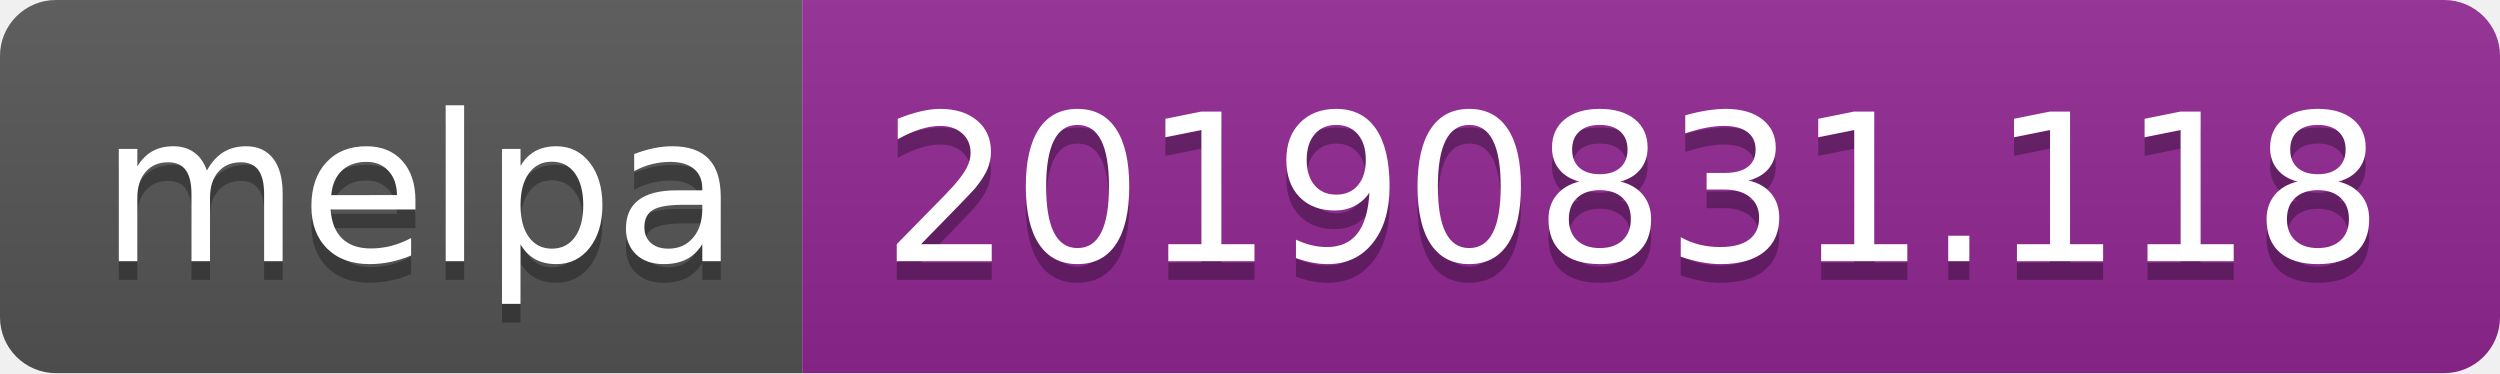
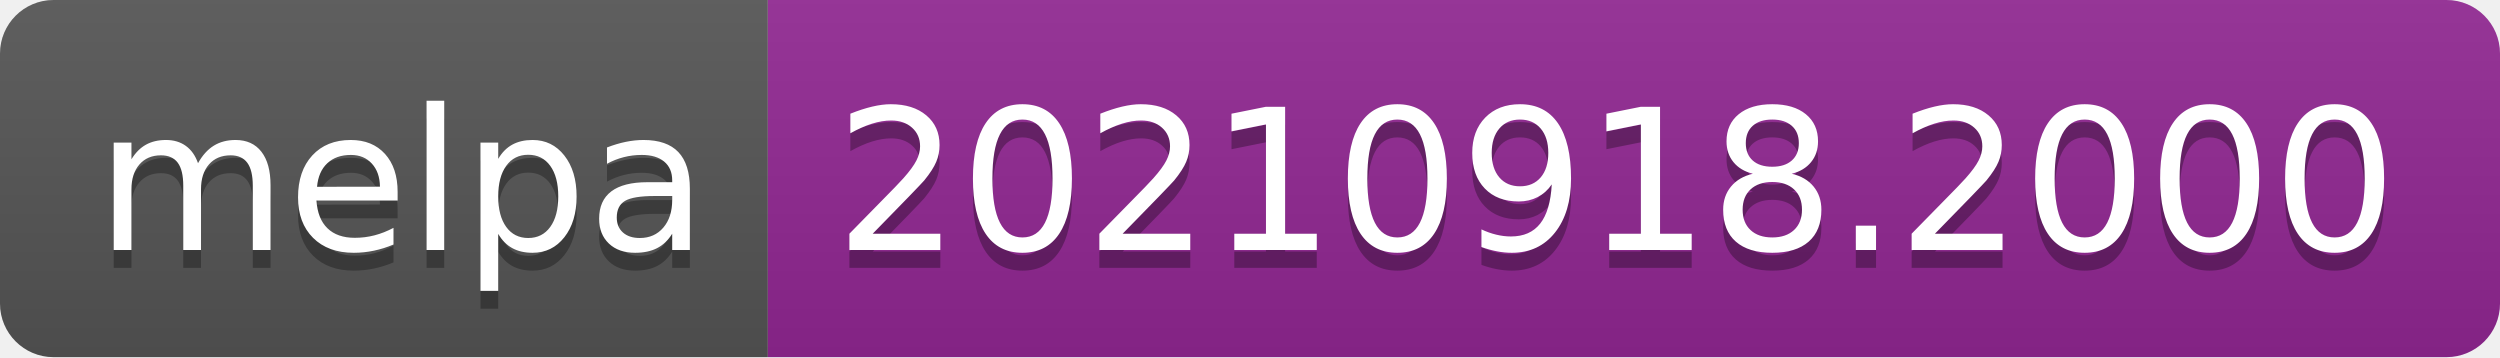
- <svg xmlns="http://www.w3.org/2000/svg" width="134" height="20" role="img" aria-label="melpa: 20190831.118">
+ <svg xmlns="http://www.w3.org/2000/svg" width="140" height="20" role="img" aria-label="melpa: 20210918.2000">
  <linearGradient id="s" x2="0" y2="100%">
    <stop offset="0" stop-color="#bbb" stop-opacity=".1" />
    <stop offset="1" stop-opacity=".1" />
  </linearGradient>
  <clipPath id="r">
-     <rect width="134" height="20" rx="3" fill="#fff" />
+     <rect width="140" height="20" rx="3" fill="#fff" />
  </clipPath>
  <g clip-path="url(#r)">
    <rect width="43" height="20" fill="#555" />
-     <rect x="43" width="91" height="20" fill="#922793" />
-     <rect width="134" height="20" fill="url(#s)" />
+     <rect x="43" width="97" height="20" fill="#922793" />
+     <rect width="140" height="20" fill="url(#s)" />
  </g>
  <g fill="#fff" text-anchor="middle" font-family="Verdana,Geneva,DejaVu Sans,sans-serif" text-rendering="geometricPrecision" font-size="110">
    <text aria-hidden="true" x="225" y="150" fill="#010101" fill-opacity=".3" transform="scale(.1)" textLength="330">melpa</text>
    <text x="225" y="140" transform="scale(.1)" fill="#fff" textLength="330">melpa</text>
-     <text aria-hidden="true" x="875" y="150" fill="#010101" fill-opacity=".3" transform="scale(.1)" textLength="810">20190831.118</text>
-     <text x="875" y="140" transform="scale(.1)" fill="#fff" textLength="810">20190831.118</text>
+     <text aria-hidden="true" x="905" y="150" fill="#010101" fill-opacity=".3" transform="scale(.1)" textLength="870">20210918.2000</text>
+     <text x="905" y="140" transform="scale(.1)" fill="#fff" textLength="870">20210918.2000</text>
  </g>
</svg>
